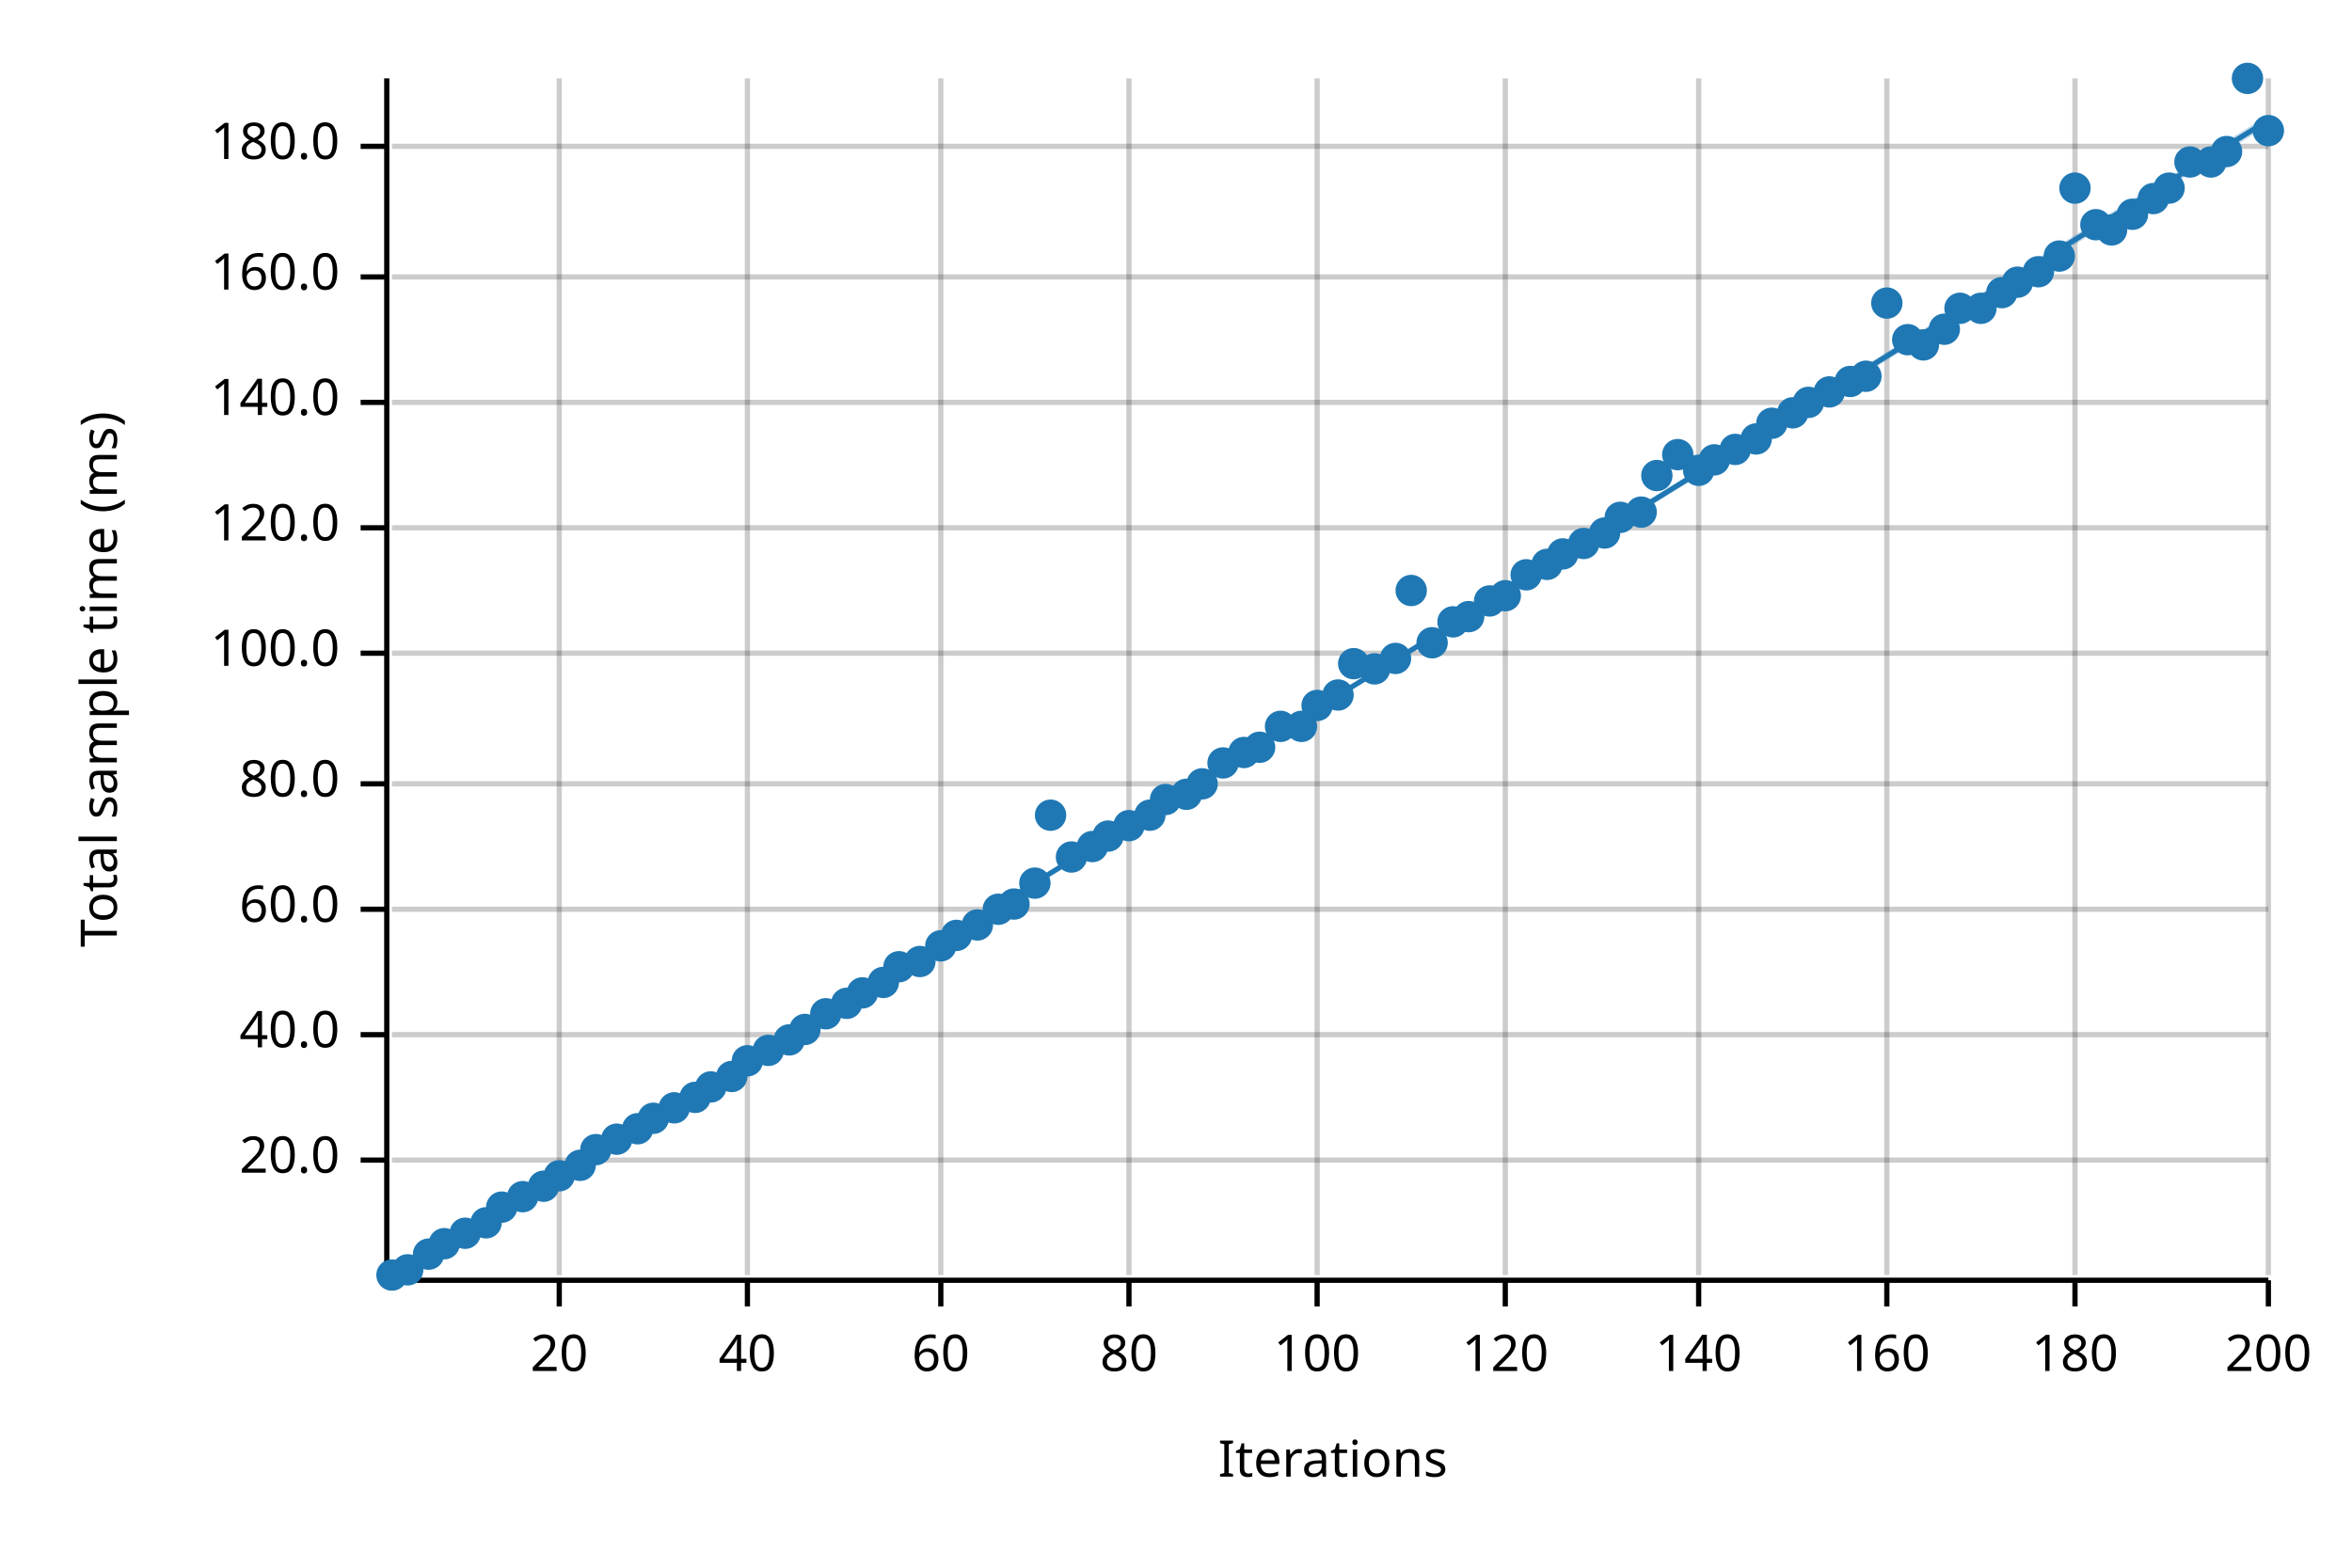
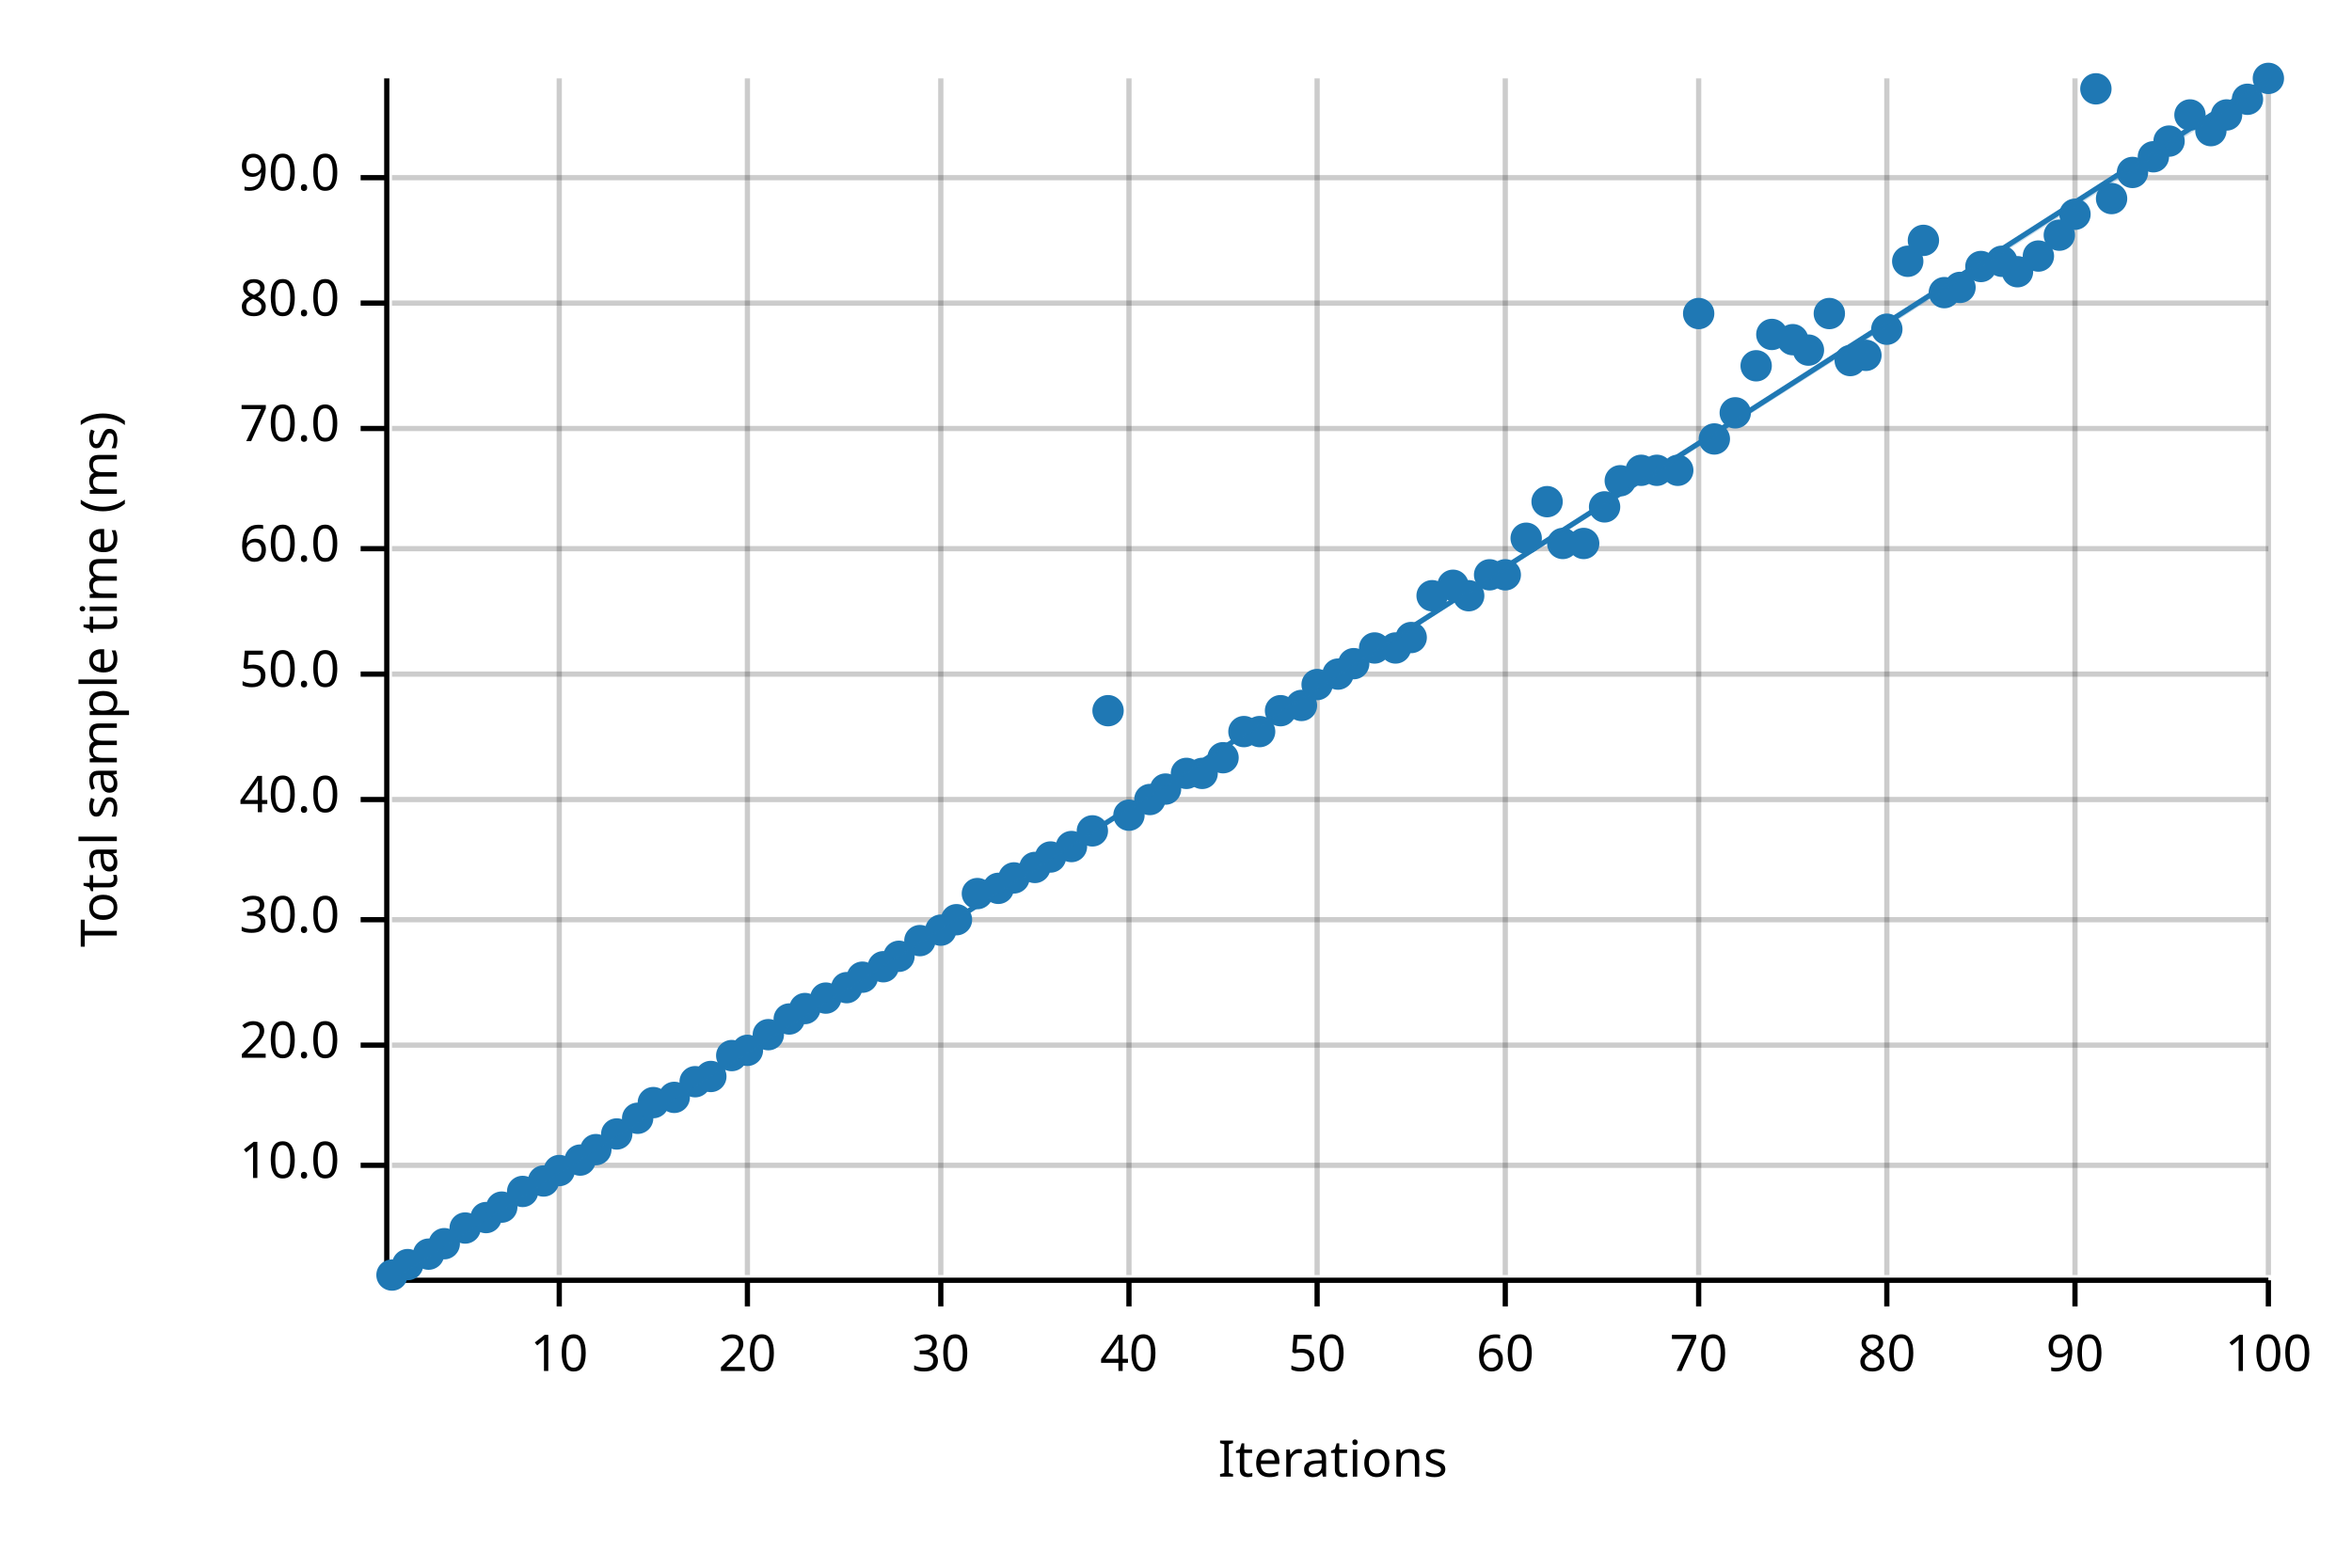
<svg xmlns="http://www.w3.org/2000/svg" width="450" height="300" viewBox="0 0 450 300">
  <text x="15" y="130" dy="0.76em" text-anchor="middle" font-family="sans-serif" font-size="9.677" opacity="1" fill="#000000" transform="rotate(270, 15, 130)">
Total sample time (ms)
</text>
  <text x="255" y="285" dy="-0.5ex" text-anchor="middle" font-family="sans-serif" font-size="9.677" opacity="1" fill="#000000">
Iterations
</text>
  <line opacity="0.2" stroke="#000000" stroke-width="1" x1="107" y1="244" x2="107" y2="15" />
  <line opacity="0.2" stroke="#000000" stroke-width="1" x1="143" y1="244" x2="143" y2="15" />
  <line opacity="0.2" stroke="#000000" stroke-width="1" x1="180" y1="244" x2="180" y2="15" />
  <line opacity="0.2" stroke="#000000" stroke-width="1" x1="216" y1="244" x2="216" y2="15" />
  <line opacity="0.2" stroke="#000000" stroke-width="1" x1="252" y1="244" x2="252" y2="15" />
  <line opacity="0.2" stroke="#000000" stroke-width="1" x1="288" y1="244" x2="288" y2="15" />
  <line opacity="0.2" stroke="#000000" stroke-width="1" x1="325" y1="244" x2="325" y2="15" />
  <line opacity="0.2" stroke="#000000" stroke-width="1" x1="361" y1="244" x2="361" y2="15" />
  <line opacity="0.2" stroke="#000000" stroke-width="1" x1="397" y1="244" x2="397" y2="15" />
  <line opacity="0.2" stroke="#000000" stroke-width="1" x1="434" y1="244" x2="434" y2="15" />
-   <line opacity="0.2" stroke="#000000" stroke-width="1" x1="75" y1="222" x2="434" y2="222" />
-   <line opacity="0.2" stroke="#000000" stroke-width="1" x1="75" y1="198" x2="434" y2="198" />
-   <line opacity="0.2" stroke="#000000" stroke-width="1" x1="75" y1="174" x2="434" y2="174" />
-   <line opacity="0.2" stroke="#000000" stroke-width="1" x1="75" y1="150" x2="434" y2="150" />
-   <line opacity="0.2" stroke="#000000" stroke-width="1" x1="75" y1="125" x2="434" y2="125" />
-   <line opacity="0.2" stroke="#000000" stroke-width="1" x1="75" y1="101" x2="434" y2="101" />
-   <line opacity="0.2" stroke="#000000" stroke-width="1" x1="75" y1="77" x2="434" y2="77" />
-   <line opacity="0.2" stroke="#000000" stroke-width="1" x1="75" y1="53" x2="434" y2="53" />
-   <line opacity="0.2" stroke="#000000" stroke-width="1" x1="75" y1="28" x2="434" y2="28" />
+   <line opacity="0.2" stroke="#000000" stroke-width="1" x1="75" y1="223" x2="434" y2="223" />
+   <line opacity="0.2" stroke="#000000" stroke-width="1" x1="75" y1="200" x2="434" y2="200" />
+   <line opacity="0.2" stroke="#000000" stroke-width="1" x1="75" y1="176" x2="434" y2="176" />
+   <line opacity="0.2" stroke="#000000" stroke-width="1" x1="75" y1="153" x2="434" y2="153" />
+   <line opacity="0.2" stroke="#000000" stroke-width="1" x1="75" y1="129" x2="434" y2="129" />
+   <line opacity="0.2" stroke="#000000" stroke-width="1" x1="75" y1="105" x2="434" y2="105" />
+   <line opacity="0.2" stroke="#000000" stroke-width="1" x1="75" y1="82" x2="434" y2="82" />
+   <line opacity="0.2" stroke="#000000" stroke-width="1" x1="75" y1="58" x2="434" y2="58" />
+   <line opacity="0.2" stroke="#000000" stroke-width="1" x1="75" y1="34" x2="434" y2="34" />
  <polyline fill="none" opacity="1" stroke="#000000" stroke-width="1" points="74,15 74,244 " />
-   <text x="65" y="222" dy="0.5ex" text-anchor="end" font-family="sans-serif" font-size="9.677" opacity="1" fill="#000000">
+   <text x="65" y="223" dy="0.5ex" text-anchor="end" font-family="sans-serif" font-size="9.677" opacity="1" fill="#000000">
+ 10.0
+ </text>
+   <polyline fill="none" opacity="1" stroke="#000000" stroke-width="1" points="69,223 74,223 " />
+   <text x="65" y="200" dy="0.5ex" text-anchor="end" font-family="sans-serif" font-size="9.677" opacity="1" fill="#000000">
20.0
</text>
-   <polyline fill="none" opacity="1" stroke="#000000" stroke-width="1" points="69,222 74,222 " />
-   <text x="65" y="198" dy="0.5ex" text-anchor="end" font-family="sans-serif" font-size="9.677" opacity="1" fill="#000000">
+   <polyline fill="none" opacity="1" stroke="#000000" stroke-width="1" points="69,200 74,200 " />
+   <text x="65" y="176" dy="0.5ex" text-anchor="end" font-family="sans-serif" font-size="9.677" opacity="1" fill="#000000">
+ 30.0
+ </text>
+   <polyline fill="none" opacity="1" stroke="#000000" stroke-width="1" points="69,176 74,176 " />
+   <text x="65" y="153" dy="0.5ex" text-anchor="end" font-family="sans-serif" font-size="9.677" opacity="1" fill="#000000">
40.0
</text>
-   <polyline fill="none" opacity="1" stroke="#000000" stroke-width="1" points="69,198 74,198 " />
-   <text x="65" y="174" dy="0.5ex" text-anchor="end" font-family="sans-serif" font-size="9.677" opacity="1" fill="#000000">
+   <polyline fill="none" opacity="1" stroke="#000000" stroke-width="1" points="69,153 74,153 " />
+   <text x="65" y="129" dy="0.5ex" text-anchor="end" font-family="sans-serif" font-size="9.677" opacity="1" fill="#000000">
+ 50.0
+ </text>
+   <polyline fill="none" opacity="1" stroke="#000000" stroke-width="1" points="69,129 74,129 " />
+   <text x="65" y="105" dy="0.5ex" text-anchor="end" font-family="sans-serif" font-size="9.677" opacity="1" fill="#000000">
60.0
</text>
-   <polyline fill="none" opacity="1" stroke="#000000" stroke-width="1" points="69,174 74,174 " />
-   <text x="65" y="150" dy="0.5ex" text-anchor="end" font-family="sans-serif" font-size="9.677" opacity="1" fill="#000000">
+   <polyline fill="none" opacity="1" stroke="#000000" stroke-width="1" points="69,105 74,105 " />
+   <text x="65" y="82" dy="0.5ex" text-anchor="end" font-family="sans-serif" font-size="9.677" opacity="1" fill="#000000">
+ 70.0
+ </text>
+   <polyline fill="none" opacity="1" stroke="#000000" stroke-width="1" points="69,82 74,82 " />
+   <text x="65" y="58" dy="0.5ex" text-anchor="end" font-family="sans-serif" font-size="9.677" opacity="1" fill="#000000">
80.0
</text>
-   <polyline fill="none" opacity="1" stroke="#000000" stroke-width="1" points="69,150 74,150 " />
-   <text x="65" y="125" dy="0.5ex" text-anchor="end" font-family="sans-serif" font-size="9.677" opacity="1" fill="#000000">
- 100.0
- </text>
-   <polyline fill="none" opacity="1" stroke="#000000" stroke-width="1" points="69,125 74,125 " />
-   <text x="65" y="101" dy="0.5ex" text-anchor="end" font-family="sans-serif" font-size="9.677" opacity="1" fill="#000000">
- 120.0
- </text>
-   <polyline fill="none" opacity="1" stroke="#000000" stroke-width="1" points="69,101 74,101 " />
-   <text x="65" y="77" dy="0.5ex" text-anchor="end" font-family="sans-serif" font-size="9.677" opacity="1" fill="#000000">
- 140.0
- </text>
-   <polyline fill="none" opacity="1" stroke="#000000" stroke-width="1" points="69,77 74,77 " />
-   <text x="65" y="53" dy="0.5ex" text-anchor="end" font-family="sans-serif" font-size="9.677" opacity="1" fill="#000000">
- 160.0
- </text>
-   <polyline fill="none" opacity="1" stroke="#000000" stroke-width="1" points="69,53 74,53 " />
-   <text x="65" y="28" dy="0.5ex" text-anchor="end" font-family="sans-serif" font-size="9.677" opacity="1" fill="#000000">
- 180.0
- </text>
-   <polyline fill="none" opacity="1" stroke="#000000" stroke-width="1" points="69,28 74,28 " />
+   <polyline fill="none" opacity="1" stroke="#000000" stroke-width="1" points="69,58 74,58 " />
+   <text x="65" y="34" dy="0.5ex" text-anchor="end" font-family="sans-serif" font-size="9.677" opacity="1" fill="#000000">
+ 90.0
+ </text>
+   <polyline fill="none" opacity="1" stroke="#000000" stroke-width="1" points="69,34 74,34 " />
  <polyline fill="none" opacity="1" stroke="#000000" stroke-width="1" points="75,245 434,245 " />
  <text x="107" y="255" dy="0.76em" text-anchor="middle" font-family="sans-serif" font-size="9.677" opacity="1" fill="#000000">
- 20
+ 10
</text>
  <polyline fill="none" opacity="1" stroke="#000000" stroke-width="1" points="107,245 107,250 " />
  <text x="143" y="255" dy="0.76em" text-anchor="middle" font-family="sans-serif" font-size="9.677" opacity="1" fill="#000000">
- 40
+ 20
</text>
  <polyline fill="none" opacity="1" stroke="#000000" stroke-width="1" points="143,245 143,250 " />
  <text x="180" y="255" dy="0.76em" text-anchor="middle" font-family="sans-serif" font-size="9.677" opacity="1" fill="#000000">
- 60
+ 30
</text>
  <polyline fill="none" opacity="1" stroke="#000000" stroke-width="1" points="180,245 180,250 " />
  <text x="216" y="255" dy="0.76em" text-anchor="middle" font-family="sans-serif" font-size="9.677" opacity="1" fill="#000000">
- 80
+ 40
</text>
  <polyline fill="none" opacity="1" stroke="#000000" stroke-width="1" points="216,245 216,250 " />
  <text x="252" y="255" dy="0.76em" text-anchor="middle" font-family="sans-serif" font-size="9.677" opacity="1" fill="#000000">
- 100
+ 50
</text>
  <polyline fill="none" opacity="1" stroke="#000000" stroke-width="1" points="252,245 252,250 " />
  <text x="288" y="255" dy="0.76em" text-anchor="middle" font-family="sans-serif" font-size="9.677" opacity="1" fill="#000000">
- 120
+ 60
</text>
  <polyline fill="none" opacity="1" stroke="#000000" stroke-width="1" points="288,245 288,250 " />
  <text x="325" y="255" dy="0.76em" text-anchor="middle" font-family="sans-serif" font-size="9.677" opacity="1" fill="#000000">
- 140
+ 70
</text>
  <polyline fill="none" opacity="1" stroke="#000000" stroke-width="1" points="325,245 325,250 " />
  <text x="361" y="255" dy="0.76em" text-anchor="middle" font-family="sans-serif" font-size="9.677" opacity="1" fill="#000000">
- 160
+ 80
</text>
  <polyline fill="none" opacity="1" stroke="#000000" stroke-width="1" points="361,245 361,250 " />
  <text x="397" y="255" dy="0.76em" text-anchor="middle" font-family="sans-serif" font-size="9.677" opacity="1" fill="#000000">
- 180
+ 90
</text>
  <polyline fill="none" opacity="1" stroke="#000000" stroke-width="1" points="397,245 397,250 " />
  <text x="434" y="255" dy="0.76em" text-anchor="middle" font-family="sans-serif" font-size="9.677" opacity="1" fill="#000000">
- 200
+ 100
</text>
  <polyline fill="none" opacity="1" stroke="#000000" stroke-width="1" points="434,245 434,250 " />
  <circle cx="75" cy="244" r="3" opacity="1" fill="#1F78B4" stroke="none" stroke-width="1" />
-   <circle cx="78" cy="243" r="3" opacity="1" fill="#1F78B4" stroke="none" stroke-width="1" />
+   <circle cx="78" cy="242" r="3" opacity="1" fill="#1F78B4" stroke="none" stroke-width="1" />
  <circle cx="82" cy="240" r="3" opacity="1" fill="#1F78B4" stroke="none" stroke-width="1" />
  <circle cx="85" cy="238" r="3" opacity="1" fill="#1F78B4" stroke="none" stroke-width="1" />
-   <circle cx="89" cy="236" r="3" opacity="1" fill="#1F78B4" stroke="none" stroke-width="1" />
-   <circle cx="93" cy="234" r="3" opacity="1" fill="#1F78B4" stroke="none" stroke-width="1" />
+   <circle cx="89" cy="235" r="3" opacity="1" fill="#1F78B4" stroke="none" stroke-width="1" />
+   <circle cx="93" cy="233" r="3" opacity="1" fill="#1F78B4" stroke="none" stroke-width="1" />
  <circle cx="96" cy="231" r="3" opacity="1" fill="#1F78B4" stroke="none" stroke-width="1" />
-   <circle cx="100" cy="229" r="3" opacity="1" fill="#1F78B4" stroke="none" stroke-width="1" />
-   <circle cx="104" cy="227" r="3" opacity="1" fill="#1F78B4" stroke="none" stroke-width="1" />
-   <circle cx="107" cy="225" r="3" opacity="1" fill="#1F78B4" stroke="none" stroke-width="1" />
-   <circle cx="111" cy="223" r="3" opacity="1" fill="#1F78B4" stroke="none" stroke-width="1" />
+   <circle cx="100" cy="228" r="3" opacity="1" fill="#1F78B4" stroke="none" stroke-width="1" />
+   <circle cx="104" cy="226" r="3" opacity="1" fill="#1F78B4" stroke="none" stroke-width="1" />
+   <circle cx="107" cy="224" r="3" opacity="1" fill="#1F78B4" stroke="none" stroke-width="1" />
+   <circle cx="111" cy="222" r="3" opacity="1" fill="#1F78B4" stroke="none" stroke-width="1" />
  <circle cx="114" cy="220" r="3" opacity="1" fill="#1F78B4" stroke="none" stroke-width="1" />
-   <circle cx="118" cy="218" r="3" opacity="1" fill="#1F78B4" stroke="none" stroke-width="1" />
-   <circle cx="122" cy="216" r="3" opacity="1" fill="#1F78B4" stroke="none" stroke-width="1" />
-   <circle cx="125" cy="214" r="3" opacity="1" fill="#1F78B4" stroke="none" stroke-width="1" />
-   <circle cx="129" cy="212" r="3" opacity="1" fill="#1F78B4" stroke="none" stroke-width="1" />
-   <circle cx="133" cy="210" r="3" opacity="1" fill="#1F78B4" stroke="none" stroke-width="1" />
-   <circle cx="136" cy="208" r="3" opacity="1" fill="#1F78B4" stroke="none" stroke-width="1" />
-   <circle cx="140" cy="206" r="3" opacity="1" fill="#1F78B4" stroke="none" stroke-width="1" />
-   <circle cx="143" cy="203" r="3" opacity="1" fill="#1F78B4" stroke="none" stroke-width="1" />
-   <circle cx="147" cy="201" r="3" opacity="1" fill="#1F78B4" stroke="none" stroke-width="1" />
-   <circle cx="151" cy="199" r="3" opacity="1" fill="#1F78B4" stroke="none" stroke-width="1" />
-   <circle cx="154" cy="197" r="3" opacity="1" fill="#1F78B4" stroke="none" stroke-width="1" />
-   <circle cx="158" cy="194" r="3" opacity="1" fill="#1F78B4" stroke="none" stroke-width="1" />
-   <circle cx="162" cy="192" r="3" opacity="1" fill="#1F78B4" stroke="none" stroke-width="1" />
-   <circle cx="165" cy="190" r="3" opacity="1" fill="#1F78B4" stroke="none" stroke-width="1" />
-   <circle cx="169" cy="188" r="3" opacity="1" fill="#1F78B4" stroke="none" stroke-width="1" />
-   <circle cx="172" cy="185" r="3" opacity="1" fill="#1F78B4" stroke="none" stroke-width="1" />
-   <circle cx="176" cy="184" r="3" opacity="1" fill="#1F78B4" stroke="none" stroke-width="1" />
-   <circle cx="180" cy="181" r="3" opacity="1" fill="#1F78B4" stroke="none" stroke-width="1" />
-   <circle cx="183" cy="179" r="3" opacity="1" fill="#1F78B4" stroke="none" stroke-width="1" />
-   <circle cx="187" cy="177" r="3" opacity="1" fill="#1F78B4" stroke="none" stroke-width="1" />
-   <circle cx="191" cy="174" r="3" opacity="1" fill="#1F78B4" stroke="none" stroke-width="1" />
-   <circle cx="194" cy="173" r="3" opacity="1" fill="#1F78B4" stroke="none" stroke-width="1" />
-   <circle cx="198" cy="169" r="3" opacity="1" fill="#1F78B4" stroke="none" stroke-width="1" />
-   <circle cx="201" cy="156" r="3" opacity="1" fill="#1F78B4" stroke="none" stroke-width="1" />
-   <circle cx="205" cy="164" r="3" opacity="1" fill="#1F78B4" stroke="none" stroke-width="1" />
-   <circle cx="209" cy="162" r="3" opacity="1" fill="#1F78B4" stroke="none" stroke-width="1" />
-   <circle cx="212" cy="160" r="3" opacity="1" fill="#1F78B4" stroke="none" stroke-width="1" />
-   <circle cx="216" cy="158" r="3" opacity="1" fill="#1F78B4" stroke="none" stroke-width="1" />
-   <circle cx="220" cy="156" r="3" opacity="1" fill="#1F78B4" stroke="none" stroke-width="1" />
-   <circle cx="223" cy="153" r="3" opacity="1" fill="#1F78B4" stroke="none" stroke-width="1" />
-   <circle cx="227" cy="152" r="3" opacity="1" fill="#1F78B4" stroke="none" stroke-width="1" />
-   <circle cx="230" cy="150" r="3" opacity="1" fill="#1F78B4" stroke="none" stroke-width="1" />
-   <circle cx="234" cy="146" r="3" opacity="1" fill="#1F78B4" stroke="none" stroke-width="1" />
-   <circle cx="238" cy="144" r="3" opacity="1" fill="#1F78B4" stroke="none" stroke-width="1" />
-   <circle cx="241" cy="143" r="3" opacity="1" fill="#1F78B4" stroke="none" stroke-width="1" />
-   <circle cx="245" cy="139" r="3" opacity="1" fill="#1F78B4" stroke="none" stroke-width="1" />
-   <circle cx="249" cy="139" r="3" opacity="1" fill="#1F78B4" stroke="none" stroke-width="1" />
-   <circle cx="252" cy="135" r="3" opacity="1" fill="#1F78B4" stroke="none" stroke-width="1" />
-   <circle cx="256" cy="133" r="3" opacity="1" fill="#1F78B4" stroke="none" stroke-width="1" />
+   <circle cx="118" cy="217" r="3" opacity="1" fill="#1F78B4" stroke="none" stroke-width="1" />
+   <circle cx="122" cy="214" r="3" opacity="1" fill="#1F78B4" stroke="none" stroke-width="1" />
+   <circle cx="125" cy="211" r="3" opacity="1" fill="#1F78B4" stroke="none" stroke-width="1" />
+   <circle cx="129" cy="210" r="3" opacity="1" fill="#1F78B4" stroke="none" stroke-width="1" />
+   <circle cx="133" cy="207" r="3" opacity="1" fill="#1F78B4" stroke="none" stroke-width="1" />
+   <circle cx="136" cy="206" r="3" opacity="1" fill="#1F78B4" stroke="none" stroke-width="1" />
+   <circle cx="140" cy="202" r="3" opacity="1" fill="#1F78B4" stroke="none" stroke-width="1" />
+   <circle cx="143" cy="201" r="3" opacity="1" fill="#1F78B4" stroke="none" stroke-width="1" />
+   <circle cx="147" cy="198" r="3" opacity="1" fill="#1F78B4" stroke="none" stroke-width="1" />
+   <circle cx="151" cy="195" r="3" opacity="1" fill="#1F78B4" stroke="none" stroke-width="1" />
+   <circle cx="154" cy="193" r="3" opacity="1" fill="#1F78B4" stroke="none" stroke-width="1" />
+   <circle cx="158" cy="191" r="3" opacity="1" fill="#1F78B4" stroke="none" stroke-width="1" />
+   <circle cx="162" cy="189" r="3" opacity="1" fill="#1F78B4" stroke="none" stroke-width="1" />
+   <circle cx="165" cy="187" r="3" opacity="1" fill="#1F78B4" stroke="none" stroke-width="1" />
+   <circle cx="169" cy="185" r="3" opacity="1" fill="#1F78B4" stroke="none" stroke-width="1" />
+   <circle cx="172" cy="183" r="3" opacity="1" fill="#1F78B4" stroke="none" stroke-width="1" />
+   <circle cx="176" cy="180" r="3" opacity="1" fill="#1F78B4" stroke="none" stroke-width="1" />
+   <circle cx="180" cy="178" r="3" opacity="1" fill="#1F78B4" stroke="none" stroke-width="1" />
+   <circle cx="183" cy="176" r="3" opacity="1" fill="#1F78B4" stroke="none" stroke-width="1" />
+   <circle cx="187" cy="171" r="3" opacity="1" fill="#1F78B4" stroke="none" stroke-width="1" />
+   <circle cx="191" cy="170" r="3" opacity="1" fill="#1F78B4" stroke="none" stroke-width="1" />
+   <circle cx="194" cy="168" r="3" opacity="1" fill="#1F78B4" stroke="none" stroke-width="1" />
+   <circle cx="198" cy="166" r="3" opacity="1" fill="#1F78B4" stroke="none" stroke-width="1" />
+   <circle cx="201" cy="164" r="3" opacity="1" fill="#1F78B4" stroke="none" stroke-width="1" />
+   <circle cx="205" cy="162" r="3" opacity="1" fill="#1F78B4" stroke="none" stroke-width="1" />
+   <circle cx="209" cy="159" r="3" opacity="1" fill="#1F78B4" stroke="none" stroke-width="1" />
+   <circle cx="212" cy="136" r="3" opacity="1" fill="#1F78B4" stroke="none" stroke-width="1" />
+   <circle cx="216" cy="156" r="3" opacity="1" fill="#1F78B4" stroke="none" stroke-width="1" />
+   <circle cx="220" cy="153" r="3" opacity="1" fill="#1F78B4" stroke="none" stroke-width="1" />
+   <circle cx="223" cy="151" r="3" opacity="1" fill="#1F78B4" stroke="none" stroke-width="1" />
+   <circle cx="227" cy="148" r="3" opacity="1" fill="#1F78B4" stroke="none" stroke-width="1" />
+   <circle cx="230" cy="148" r="3" opacity="1" fill="#1F78B4" stroke="none" stroke-width="1" />
+   <circle cx="234" cy="145" r="3" opacity="1" fill="#1F78B4" stroke="none" stroke-width="1" />
+   <circle cx="238" cy="140" r="3" opacity="1" fill="#1F78B4" stroke="none" stroke-width="1" />
+   <circle cx="241" cy="140" r="3" opacity="1" fill="#1F78B4" stroke="none" stroke-width="1" />
+   <circle cx="245" cy="136" r="3" opacity="1" fill="#1F78B4" stroke="none" stroke-width="1" />
+   <circle cx="249" cy="135" r="3" opacity="1" fill="#1F78B4" stroke="none" stroke-width="1" />
+   <circle cx="252" cy="131" r="3" opacity="1" fill="#1F78B4" stroke="none" stroke-width="1" />
+   <circle cx="256" cy="129" r="3" opacity="1" fill="#1F78B4" stroke="none" stroke-width="1" />
  <circle cx="259" cy="127" r="3" opacity="1" fill="#1F78B4" stroke="none" stroke-width="1" />
-   <circle cx="263" cy="128" r="3" opacity="1" fill="#1F78B4" stroke="none" stroke-width="1" />
-   <circle cx="267" cy="126" r="3" opacity="1" fill="#1F78B4" stroke="none" stroke-width="1" />
-   <circle cx="270" cy="113" r="3" opacity="1" fill="#1F78B4" stroke="none" stroke-width="1" />
-   <circle cx="274" cy="123" r="3" opacity="1" fill="#1F78B4" stroke="none" stroke-width="1" />
-   <circle cx="278" cy="119" r="3" opacity="1" fill="#1F78B4" stroke="none" stroke-width="1" />
-   <circle cx="281" cy="118" r="3" opacity="1" fill="#1F78B4" stroke="none" stroke-width="1" />
-   <circle cx="285" cy="115" r="3" opacity="1" fill="#1F78B4" stroke="none" stroke-width="1" />
-   <circle cx="288" cy="114" r="3" opacity="1" fill="#1F78B4" stroke="none" stroke-width="1" />
-   <circle cx="292" cy="110" r="3" opacity="1" fill="#1F78B4" stroke="none" stroke-width="1" />
-   <circle cx="296" cy="108" r="3" opacity="1" fill="#1F78B4" stroke="none" stroke-width="1" />
-   <circle cx="299" cy="106" r="3" opacity="1" fill="#1F78B4" stroke="none" stroke-width="1" />
+   <circle cx="263" cy="124" r="3" opacity="1" fill="#1F78B4" stroke="none" stroke-width="1" />
+   <circle cx="267" cy="124" r="3" opacity="1" fill="#1F78B4" stroke="none" stroke-width="1" />
+   <circle cx="270" cy="122" r="3" opacity="1" fill="#1F78B4" stroke="none" stroke-width="1" />
+   <circle cx="274" cy="114" r="3" opacity="1" fill="#1F78B4" stroke="none" stroke-width="1" />
+   <circle cx="278" cy="112" r="3" opacity="1" fill="#1F78B4" stroke="none" stroke-width="1" />
+   <circle cx="281" cy="114" r="3" opacity="1" fill="#1F78B4" stroke="none" stroke-width="1" />
+   <circle cx="285" cy="110" r="3" opacity="1" fill="#1F78B4" stroke="none" stroke-width="1" />
+   <circle cx="288" cy="110" r="3" opacity="1" fill="#1F78B4" stroke="none" stroke-width="1" />
+   <circle cx="292" cy="103" r="3" opacity="1" fill="#1F78B4" stroke="none" stroke-width="1" />
+   <circle cx="296" cy="96" r="3" opacity="1" fill="#1F78B4" stroke="none" stroke-width="1" />
+   <circle cx="299" cy="104" r="3" opacity="1" fill="#1F78B4" stroke="none" stroke-width="1" />
  <circle cx="303" cy="104" r="3" opacity="1" fill="#1F78B4" stroke="none" stroke-width="1" />
-   <circle cx="307" cy="102" r="3" opacity="1" fill="#1F78B4" stroke="none" stroke-width="1" />
-   <circle cx="310" cy="99" r="3" opacity="1" fill="#1F78B4" stroke="none" stroke-width="1" />
-   <circle cx="314" cy="98" r="3" opacity="1" fill="#1F78B4" stroke="none" stroke-width="1" />
-   <circle cx="317" cy="91" r="3" opacity="1" fill="#1F78B4" stroke="none" stroke-width="1" />
-   <circle cx="321" cy="87" r="3" opacity="1" fill="#1F78B4" stroke="none" stroke-width="1" />
-   <circle cx="325" cy="90" r="3" opacity="1" fill="#1F78B4" stroke="none" stroke-width="1" />
-   <circle cx="328" cy="88" r="3" opacity="1" fill="#1F78B4" stroke="none" stroke-width="1" />
-   <circle cx="332" cy="86" r="3" opacity="1" fill="#1F78B4" stroke="none" stroke-width="1" />
-   <circle cx="336" cy="84" r="3" opacity="1" fill="#1F78B4" stroke="none" stroke-width="1" />
-   <circle cx="339" cy="81" r="3" opacity="1" fill="#1F78B4" stroke="none" stroke-width="1" />
-   <circle cx="343" cy="79" r="3" opacity="1" fill="#1F78B4" stroke="none" stroke-width="1" />
-   <circle cx="346" cy="77" r="3" opacity="1" fill="#1F78B4" stroke="none" stroke-width="1" />
-   <circle cx="350" cy="75" r="3" opacity="1" fill="#1F78B4" stroke="none" stroke-width="1" />
-   <circle cx="354" cy="73" r="3" opacity="1" fill="#1F78B4" stroke="none" stroke-width="1" />
-   <circle cx="357" cy="72" r="3" opacity="1" fill="#1F78B4" stroke="none" stroke-width="1" />
-   <circle cx="361" cy="58" r="3" opacity="1" fill="#1F78B4" stroke="none" stroke-width="1" />
-   <circle cx="365" cy="65" r="3" opacity="1" fill="#1F78B4" stroke="none" stroke-width="1" />
-   <circle cx="368" cy="66" r="3" opacity="1" fill="#1F78B4" stroke="none" stroke-width="1" />
-   <circle cx="372" cy="63" r="3" opacity="1" fill="#1F78B4" stroke="none" stroke-width="1" />
-   <circle cx="375" cy="59" r="3" opacity="1" fill="#1F78B4" stroke="none" stroke-width="1" />
-   <circle cx="379" cy="59" r="3" opacity="1" fill="#1F78B4" stroke="none" stroke-width="1" />
-   <circle cx="383" cy="56" r="3" opacity="1" fill="#1F78B4" stroke="none" stroke-width="1" />
-   <circle cx="386" cy="54" r="3" opacity="1" fill="#1F78B4" stroke="none" stroke-width="1" />
-   <circle cx="390" cy="52" r="3" opacity="1" fill="#1F78B4" stroke="none" stroke-width="1" />
-   <circle cx="394" cy="49" r="3" opacity="1" fill="#1F78B4" stroke="none" stroke-width="1" />
-   <circle cx="397" cy="36" r="3" opacity="1" fill="#1F78B4" stroke="none" stroke-width="1" />
-   <circle cx="401" cy="43" r="3" opacity="1" fill="#1F78B4" stroke="none" stroke-width="1" />
-   <circle cx="404" cy="44" r="3" opacity="1" fill="#1F78B4" stroke="none" stroke-width="1" />
-   <circle cx="408" cy="41" r="3" opacity="1" fill="#1F78B4" stroke="none" stroke-width="1" />
-   <circle cx="412" cy="38" r="3" opacity="1" fill="#1F78B4" stroke="none" stroke-width="1" />
-   <circle cx="415" cy="36" r="3" opacity="1" fill="#1F78B4" stroke="none" stroke-width="1" />
-   <circle cx="419" cy="31" r="3" opacity="1" fill="#1F78B4" stroke="none" stroke-width="1" />
-   <circle cx="423" cy="31" r="3" opacity="1" fill="#1F78B4" stroke="none" stroke-width="1" />
-   <circle cx="426" cy="29" r="3" opacity="1" fill="#1F78B4" stroke="none" stroke-width="1" />
-   <circle cx="430" cy="15" r="3" opacity="1" fill="#1F78B4" stroke="none" stroke-width="1" />
-   <circle cx="434" cy="25" r="3" opacity="1" fill="#1F78B4" stroke="none" stroke-width="1" />
-   <polyline fill="none" opacity="1" stroke="#1F78B4" stroke-width="1" points="75,245 434,23 " />
-   <polygon opacity="0.25" fill="#1F78B4" points="75,245 434,24 434,22 " />
+   <circle cx="307" cy="97" r="3" opacity="1" fill="#1F78B4" stroke="none" stroke-width="1" />
+   <circle cx="310" cy="92" r="3" opacity="1" fill="#1F78B4" stroke="none" stroke-width="1" />
+   <circle cx="314" cy="90" r="3" opacity="1" fill="#1F78B4" stroke="none" stroke-width="1" />
+   <circle cx="317" cy="90" r="3" opacity="1" fill="#1F78B4" stroke="none" stroke-width="1" />
+   <circle cx="321" cy="90" r="3" opacity="1" fill="#1F78B4" stroke="none" stroke-width="1" />
+   <circle cx="325" cy="60" r="3" opacity="1" fill="#1F78B4" stroke="none" stroke-width="1" />
+   <circle cx="328" cy="84" r="3" opacity="1" fill="#1F78B4" stroke="none" stroke-width="1" />
+   <circle cx="332" cy="79" r="3" opacity="1" fill="#1F78B4" stroke="none" stroke-width="1" />
+   <circle cx="336" cy="70" r="3" opacity="1" fill="#1F78B4" stroke="none" stroke-width="1" />
+   <circle cx="339" cy="64" r="3" opacity="1" fill="#1F78B4" stroke="none" stroke-width="1" />
+   <circle cx="343" cy="65" r="3" opacity="1" fill="#1F78B4" stroke="none" stroke-width="1" />
+   <circle cx="346" cy="67" r="3" opacity="1" fill="#1F78B4" stroke="none" stroke-width="1" />
+   <circle cx="350" cy="60" r="3" opacity="1" fill="#1F78B4" stroke="none" stroke-width="1" />
+   <circle cx="354" cy="69" r="3" opacity="1" fill="#1F78B4" stroke="none" stroke-width="1" />
+   <circle cx="357" cy="68" r="3" opacity="1" fill="#1F78B4" stroke="none" stroke-width="1" />
+   <circle cx="361" cy="63" r="3" opacity="1" fill="#1F78B4" stroke="none" stroke-width="1" />
+   <circle cx="365" cy="50" r="3" opacity="1" fill="#1F78B4" stroke="none" stroke-width="1" />
+   <circle cx="368" cy="46" r="3" opacity="1" fill="#1F78B4" stroke="none" stroke-width="1" />
+   <circle cx="372" cy="56" r="3" opacity="1" fill="#1F78B4" stroke="none" stroke-width="1" />
+   <circle cx="375" cy="55" r="3" opacity="1" fill="#1F78B4" stroke="none" stroke-width="1" />
+   <circle cx="379" cy="51" r="3" opacity="1" fill="#1F78B4" stroke="none" stroke-width="1" />
+   <circle cx="383" cy="50" r="3" opacity="1" fill="#1F78B4" stroke="none" stroke-width="1" />
+   <circle cx="386" cy="52" r="3" opacity="1" fill="#1F78B4" stroke="none" stroke-width="1" />
+   <circle cx="390" cy="49" r="3" opacity="1" fill="#1F78B4" stroke="none" stroke-width="1" />
+   <circle cx="394" cy="45" r="3" opacity="1" fill="#1F78B4" stroke="none" stroke-width="1" />
+   <circle cx="397" cy="41" r="3" opacity="1" fill="#1F78B4" stroke="none" stroke-width="1" />
+   <circle cx="401" cy="17" r="3" opacity="1" fill="#1F78B4" stroke="none" stroke-width="1" />
+   <circle cx="404" cy="38" r="3" opacity="1" fill="#1F78B4" stroke="none" stroke-width="1" />
+   <circle cx="408" cy="33" r="3" opacity="1" fill="#1F78B4" stroke="none" stroke-width="1" />
+   <circle cx="412" cy="30" r="3" opacity="1" fill="#1F78B4" stroke="none" stroke-width="1" />
+   <circle cx="415" cy="27" r="3" opacity="1" fill="#1F78B4" stroke="none" stroke-width="1" />
+   <circle cx="419" cy="22" r="3" opacity="1" fill="#1F78B4" stroke="none" stroke-width="1" />
+   <circle cx="423" cy="25" r="3" opacity="1" fill="#1F78B4" stroke="none" stroke-width="1" />
+   <circle cx="426" cy="22" r="3" opacity="1" fill="#1F78B4" stroke="none" stroke-width="1" />
+   <circle cx="430" cy="19" r="3" opacity="1" fill="#1F78B4" stroke="none" stroke-width="1" />
+   <circle cx="434" cy="15" r="3" opacity="1" fill="#1F78B4" stroke="none" stroke-width="1" />
+   <polyline fill="none" opacity="1" stroke="#1F78B4" stroke-width="1" points="75,245 434,15 " />
+   <polygon opacity="0.25" fill="#1F78B4" points="75,245 434,16 434,15 " />
</svg>
